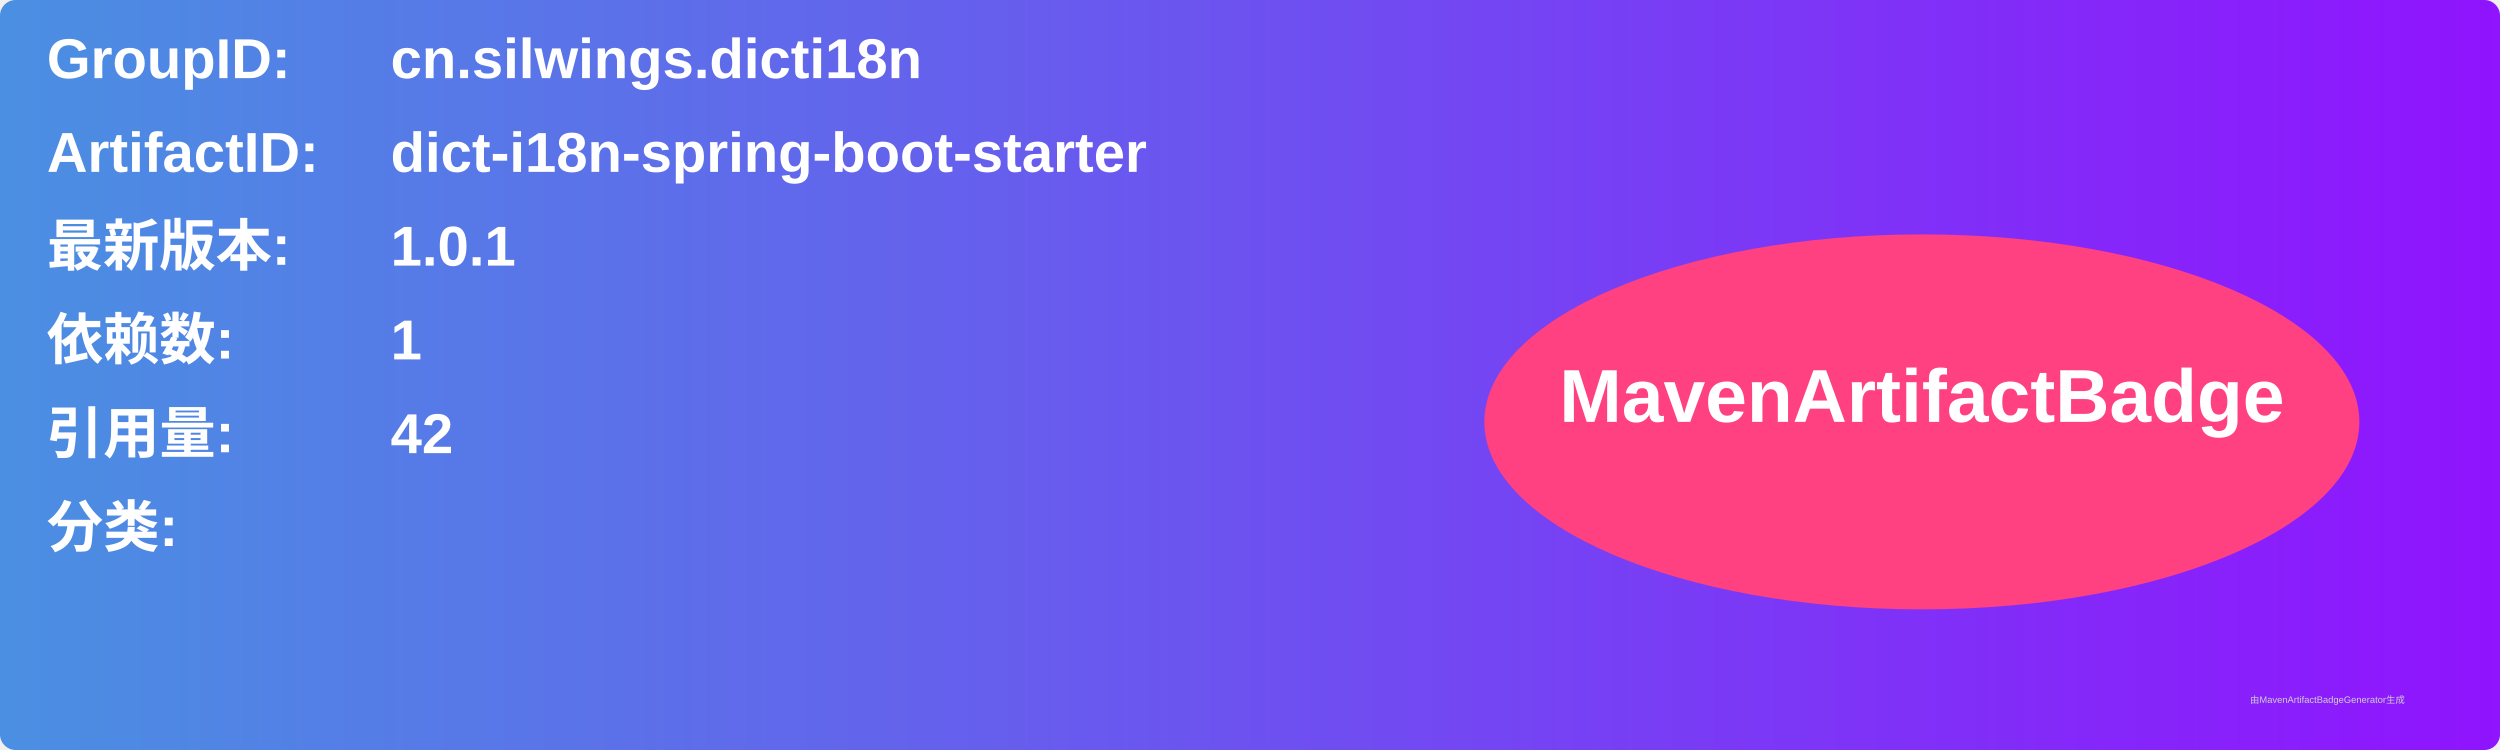
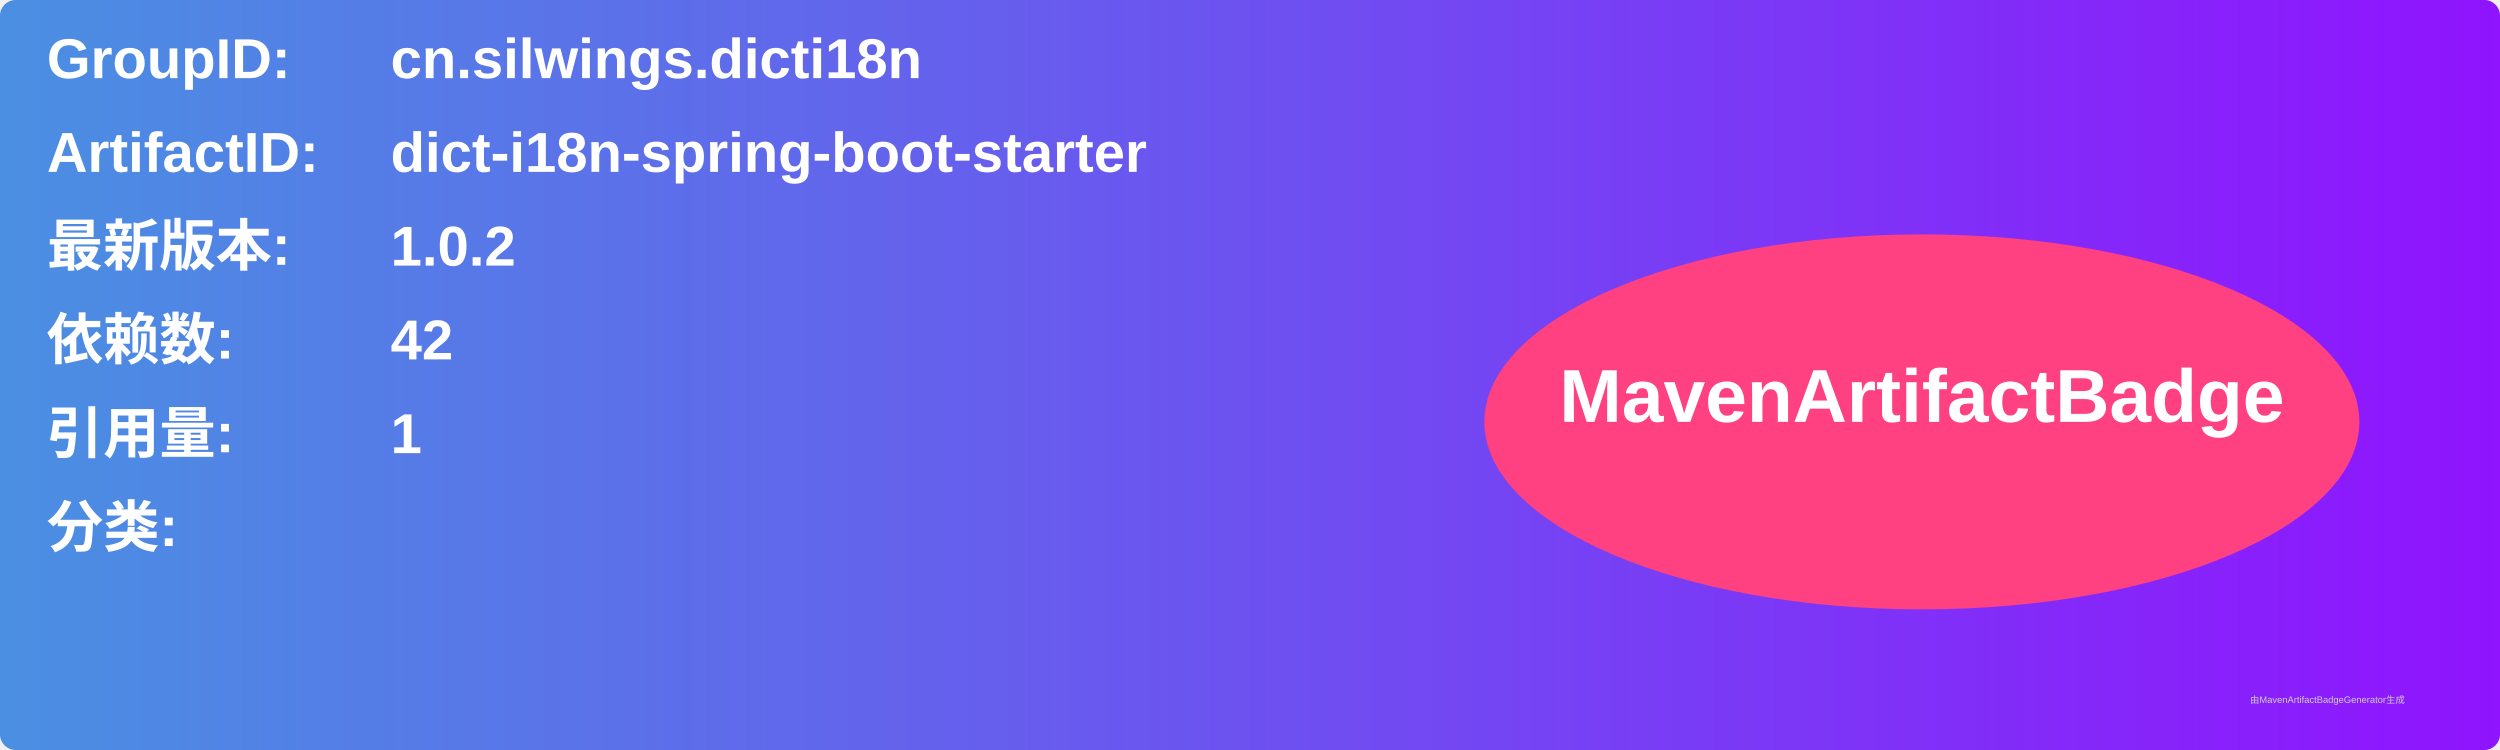
<svg xmlns="http://www.w3.org/2000/svg" width="800" height="240" viewBox="0 0 800 240">
  <linearGradient id="grad" x1="0%" y1="0%" x2="100%" y2="0%">
    <stop offset="0%" stop-color="#4a90e2" />
    <stop offset="100%" stop-color="#9013fe" />
  </linearGradient>
  <rect width="100%" height="100%" rx="5" ry="5" fill="url(#grad)" />
  <g transform="translate(15, 15)">
    <text x="0" y="10" font-family="Arial" font-size="18" fill="white" font-weight="bold" width="260">GroupID:</text>
    <text x="110" y="10" font-family="Arial" font-size="18" fill="white" font-weight="bold" width="460">cn.silwings.dicti18n</text>
    <text x="0" y="40" font-family="Arial" font-size="18" fill="white" font-weight="bold" width="260">ArtifactID:</text>
    <text x="110" y="40" font-family="Arial" font-size="18" fill="white" font-weight="bold" width="460">dict-i18n-spring-boot-starter</text>
    <text x="0" y="70" font-family="Arial" font-size="18" fill="white" font-weight="bold">最新版本:</text>
    <text x="110" y="70" font-family="Arial" font-size="18" fill="white" font-weight="bold">
-       <tspan font-weight="bold">1.0.1</tspan>
+       <tspan font-weight="bold">1.0.2</tspan>
    </text>
    <text x="0" y="100" font-family="Arial" font-size="18" fill="white" font-weight="bold">依赖数: </text>
    <text x="110" y="100" font-family="Arial" font-size="18" fill="white">
-       <tspan font-weight="bold">1</tspan>
+       <tspan font-weight="bold">42</tspan>
    </text>
    <text x="0" y="130" font-family="Arial" font-size="18" fill="white" font-weight="bold">引用量: </text>
    <text x="110" y="130" font-family="Arial" font-size="18" fill="white">
-       <tspan font-weight="bold">42</tspan>
+       <tspan font-weight="bold">1</tspan>
    </text>
    <text x="0" y="160" font-family="Arial" font-size="18" fill="white" font-weight="bold">分类:</text>
    <text x="10" y="190" font-family="Arial" font-size="10" fill="white">
      <tspan font-weight="bold" />
    </text>
    <ellipse cx="600" cy="120" rx="140" ry="60" fill="#ff4081" />
    <text x="600" y="120" text-anchor="middle" font-family="Arial" font-size="24" fill="white" font-weight="bold">MavenArtifactBadge</text>
  </g>
  <text x="720" y="225" font-family="Arial" font-size="3" fill="#d0d0d0">由MavenArtifactBadgeGenerator生成</text>
</svg>
